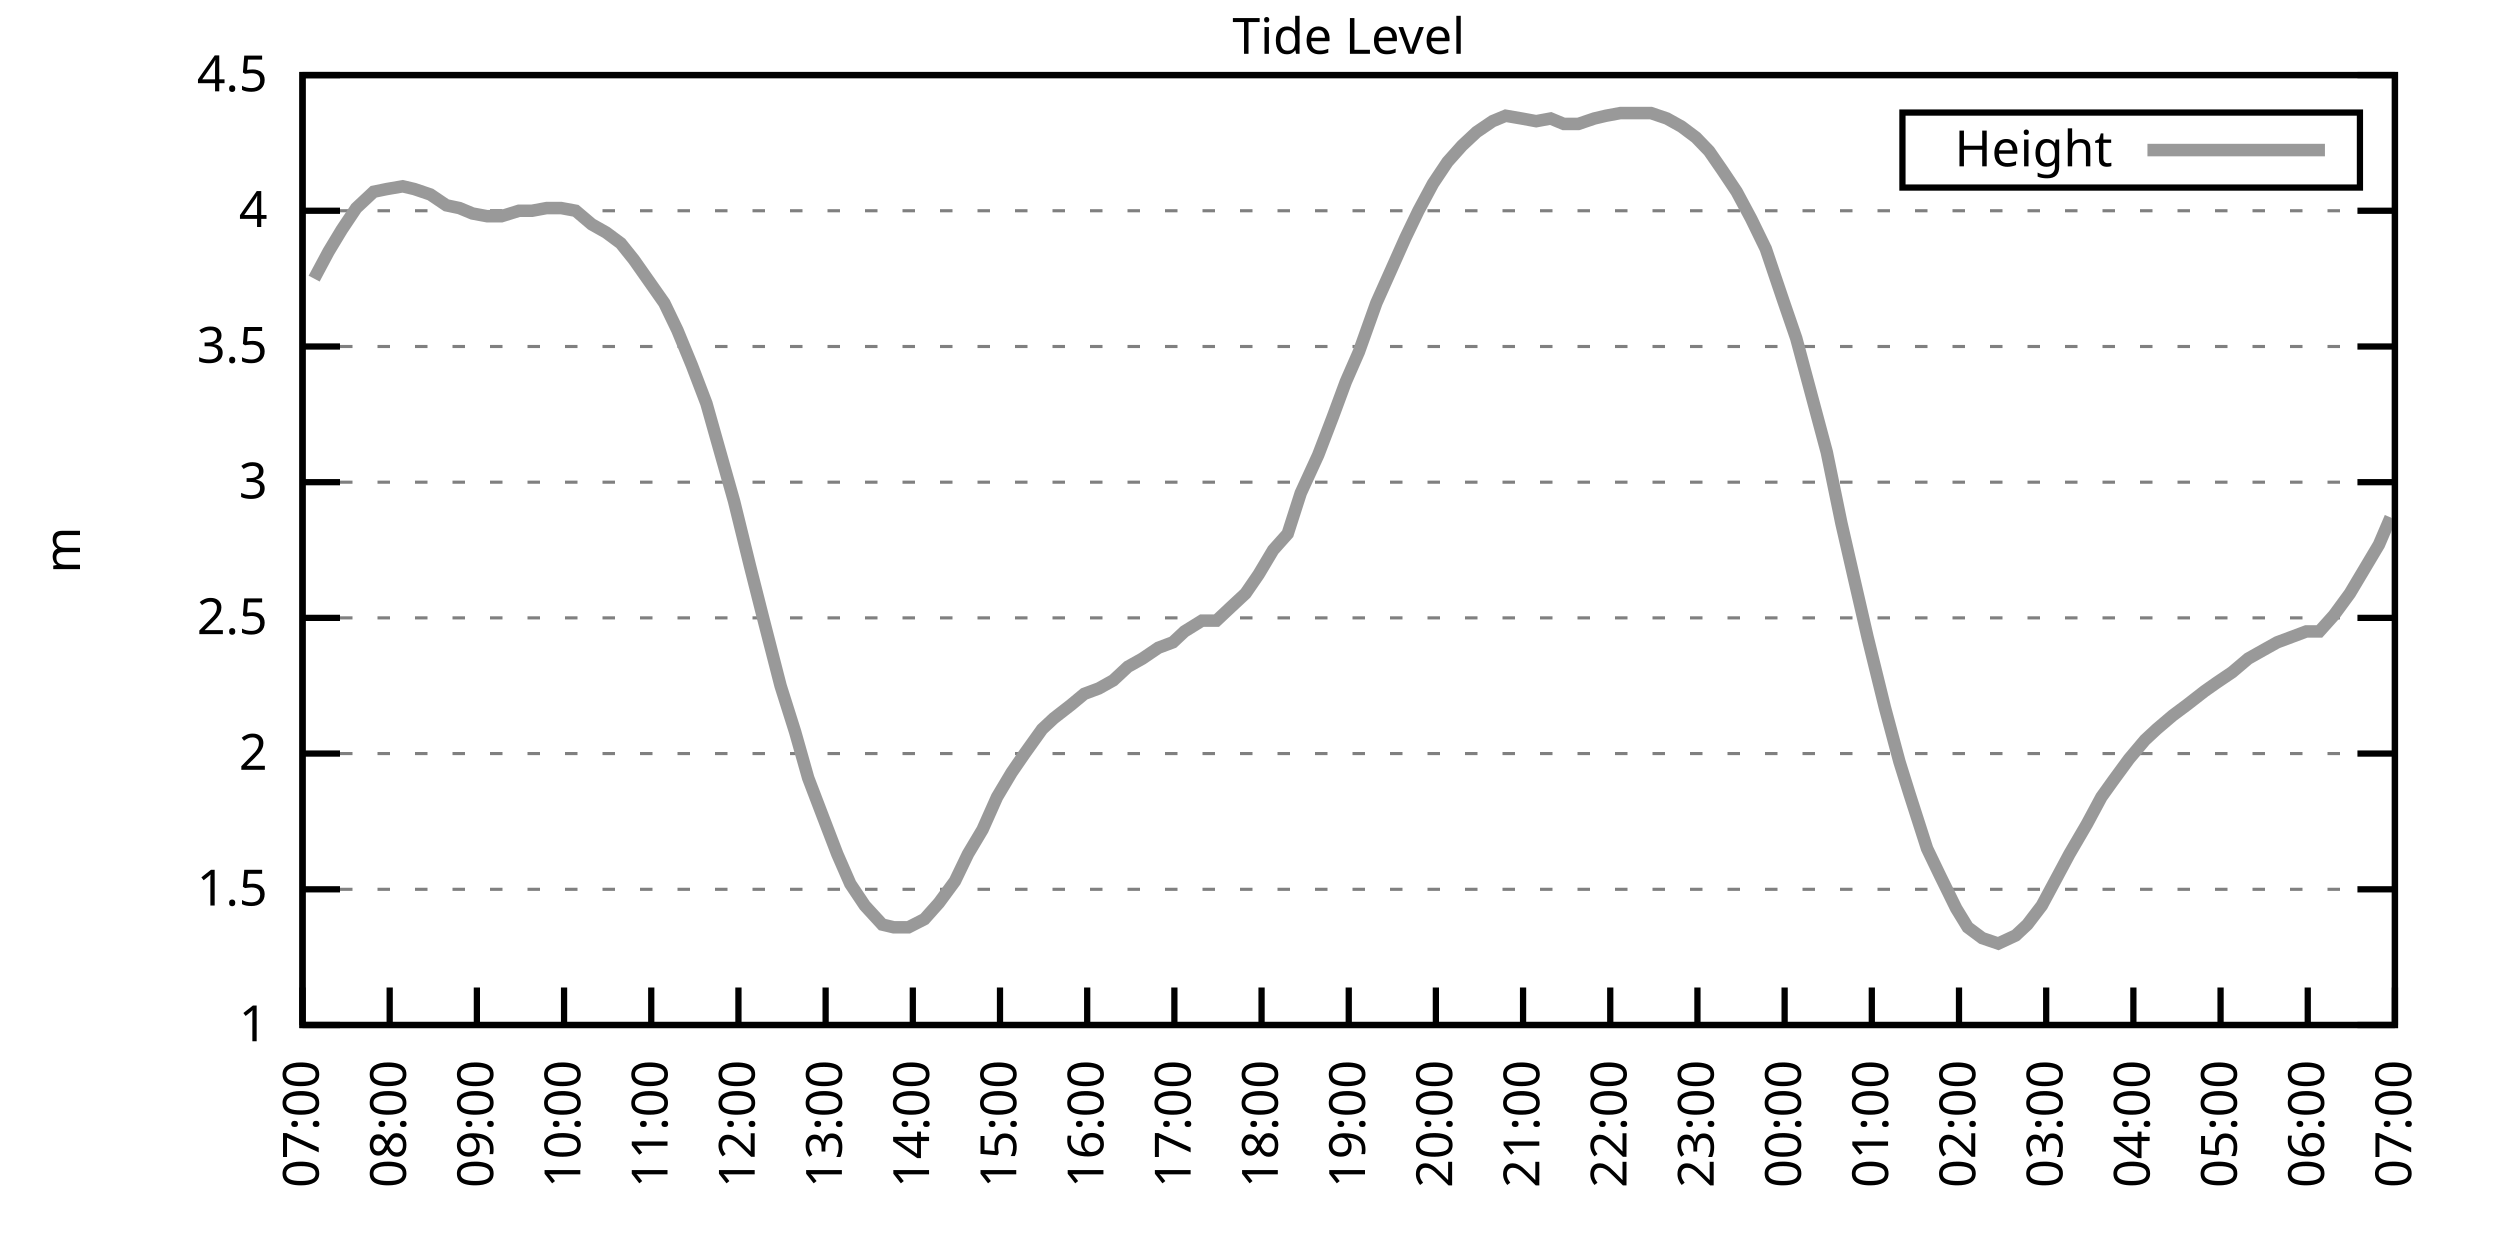
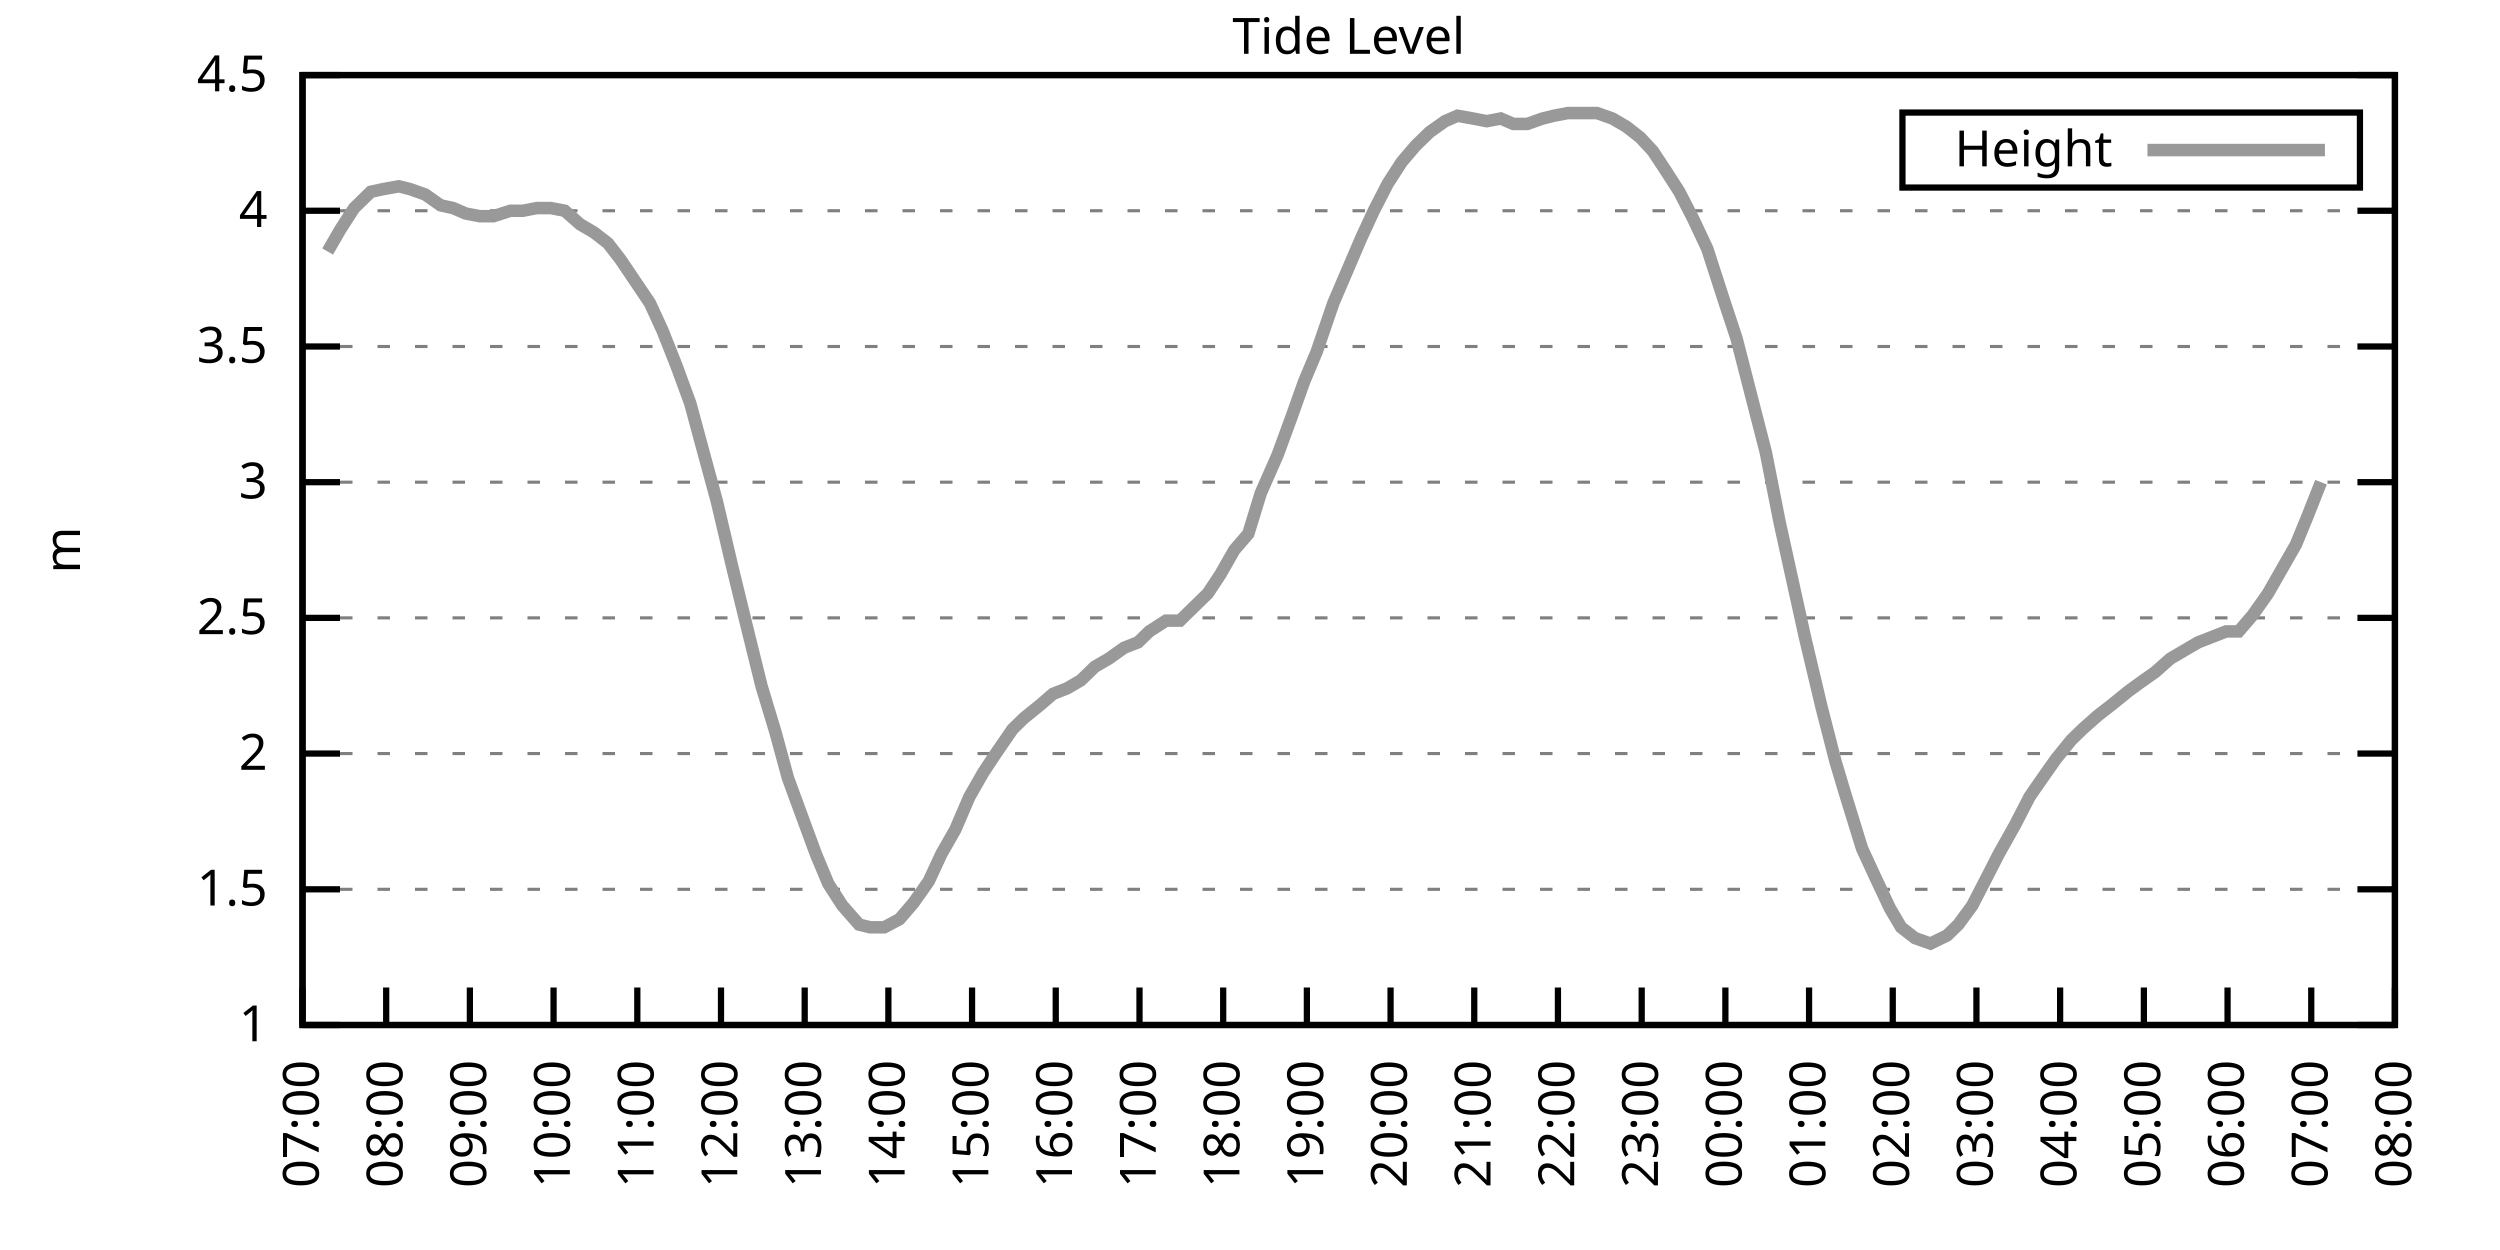
<svg xmlns="http://www.w3.org/2000/svg" xmlns:xlink="http://www.w3.org/1999/xlink" width="400" height="200" viewBox="0 0 400 200">
  <g id="gnuplot_canvas">
    <rect x="0" y="0" width="400" height="200" fill="none" />
    <defs>
      <circle id="gpDot" r="0.5" stroke-width="0.5" stroke="currentColor" />
      <path id="gpPt0" stroke-width="0.333" stroke="currentColor" d="M-1,0 h2 M0,-1 v2" />
      <path id="gpPt1" stroke-width="0.333" stroke="currentColor" d="M-1,-1 L1,1 M1,-1 L-1,1" />
      <path id="gpPt2" stroke-width="0.333" stroke="currentColor" d="M-1,0 L1,0 M0,-1 L0,1 M-1,-1 L1,1 M-1,1 L1,-1" />
      <rect id="gpPt3" stroke-width="0.333" stroke="currentColor" x="-1" y="-1" width="2" height="2" />
      <rect id="gpPt4" stroke-width="0.333" stroke="currentColor" fill="currentColor" x="-1" y="-1" width="2" height="2" />
      <circle id="gpPt5" stroke-width="0.333" stroke="currentColor" cx="0" cy="0" r="1" />
      <use xlink:href="#gpPt5" id="gpPt6" fill="currentColor" stroke="none" />
      <path id="gpPt7" stroke-width="0.333" stroke="currentColor" d="M0,-1.33 L-1.33,0.67 L1.33,0.67 z" />
      <use xlink:href="#gpPt7" id="gpPt8" fill="currentColor" stroke="none" />
      <use xlink:href="#gpPt7" id="gpPt9" stroke="currentColor" transform="rotate(180)" />
      <use xlink:href="#gpPt9" id="gpPt10" fill="currentColor" stroke="none" />
      <use xlink:href="#gpPt3" id="gpPt11" stroke="currentColor" transform="rotate(45)" />
      <use xlink:href="#gpPt11" id="gpPt12" fill="currentColor" stroke="none" />
      <path id="gpPt13" stroke-width="0.333" stroke="currentColor" d="M0,1.330 L1.265,0.411 L0.782,-1.067 L-0.782,-1.076 L-1.265,0.411 z" />
      <use xlink:href="#gpPt13" id="gpPt14" fill="currentColor" stroke="none" />
      <filter id="textbox" filterUnits="objectBoundingBox" x="0" y="0" height="1" width="1">
        <feFlood flood-color="white" flood-opacity="1" result="bgnd" />
        <feComposite in="SourceGraphic" in2="bgnd" operator="atop" />
      </filter>
      <filter id="greybox" filterUnits="objectBoundingBox" x="0" y="0" height="1" width="1">
        <feFlood flood-color="lightgrey" flood-opacity="1" result="grey" />
        <feComposite in="SourceGraphic" in2="grey" operator="atop" />
      </filter>
    </defs>
    <g fill="none" color="white" stroke="currentColor" stroke-width="1.00" stroke-linecap="butt" stroke-linejoin="miter">
</g>
    <g fill="none" color="black" stroke="currentColor" stroke-width="1.00" stroke-linecap="butt" stroke-linejoin="miter">
      <g stroke="none" shape-rendering="crispEdges">
        <polygon fill="rgb(255, 255, 255)" points="48.40,164.00 383.18,164.00 383.18,12.02 48.40,12.02 " />
      </g>
    </g>
    <g fill="none" color="black" stroke="currentColor" stroke-width="1.00" stroke-linecap="butt" stroke-linejoin="miter">
</g>
    <g fill="none" color="black" stroke="black" stroke-width="0.50" stroke-linecap="butt" stroke-linejoin="miter">
</g>
    <g fill="none" color="gray" stroke="currentColor" stroke-width="0.50" stroke-linecap="butt" stroke-linejoin="miter">
      <path stroke="gray" stroke-dasharray="2,4" class="gridline" d="M48.40,164.00 L383.19,164.00  " />
    </g>
    <g fill="none" color="gray" stroke="gray" stroke-width="1.00" stroke-linecap="butt" stroke-linejoin="miter">
</g>
    <g fill="none" color="black" stroke="currentColor" stroke-width="1.00" stroke-linecap="butt" stroke-linejoin="miter">
      <path stroke="black" d="M48.40,164.00 L54.40,164.00 M383.19,164.00 L377.19,164.00  " />
      <g transform="translate(42.80,166.60)" stroke="none" fill="black" font-family="Sans" font-size="8.00" text-anchor="end">
        <text>
          <tspan font-family="Sans"> 1</tspan>
        </text>
      </g>
    </g>
    <g fill="none" color="black" stroke="currentColor" stroke-width="1.00" stroke-linecap="butt" stroke-linejoin="miter">
</g>
    <g fill="none" color="black" stroke="black" stroke-width="0.50" stroke-linecap="butt" stroke-linejoin="miter">
</g>
    <g fill="none" color="gray" stroke="currentColor" stroke-width="0.50" stroke-linecap="butt" stroke-linejoin="miter">
      <path stroke="gray" stroke-dasharray="2,4" class="gridline" d="M48.40,142.29 L383.19,142.29  " />
    </g>
    <g fill="none" color="gray" stroke="gray" stroke-width="1.00" stroke-linecap="butt" stroke-linejoin="miter">
</g>
    <g fill="none" color="black" stroke="currentColor" stroke-width="1.00" stroke-linecap="butt" stroke-linejoin="miter">
      <path stroke="black" d="M48.40,142.29 L54.40,142.29 M383.19,142.29 L377.19,142.29  " />
      <g transform="translate(42.80,144.89)" stroke="none" fill="black" font-family="Sans" font-size="8.00" text-anchor="end">
        <text>
          <tspan font-family="Sans"> 1.5</tspan>
        </text>
      </g>
    </g>
    <g fill="none" color="black" stroke="currentColor" stroke-width="1.00" stroke-linecap="butt" stroke-linejoin="miter">
</g>
    <g fill="none" color="black" stroke="black" stroke-width="0.50" stroke-linecap="butt" stroke-linejoin="miter">
</g>
    <g fill="none" color="gray" stroke="currentColor" stroke-width="0.50" stroke-linecap="butt" stroke-linejoin="miter">
      <path stroke="gray" stroke-dasharray="2,4" class="gridline" d="M48.40,120.57 L383.19,120.57  " />
    </g>
    <g fill="none" color="gray" stroke="gray" stroke-width="1.00" stroke-linecap="butt" stroke-linejoin="miter">
</g>
    <g fill="none" color="black" stroke="currentColor" stroke-width="1.00" stroke-linecap="butt" stroke-linejoin="miter">
      <path stroke="black" d="M48.40,120.57 L54.40,120.57 M383.19,120.57 L377.19,120.57  " />
      <g transform="translate(42.80,123.17)" stroke="none" fill="black" font-family="Sans" font-size="8.00" text-anchor="end">
        <text>
          <tspan font-family="Sans"> 2</tspan>
        </text>
      </g>
    </g>
    <g fill="none" color="black" stroke="currentColor" stroke-width="1.00" stroke-linecap="butt" stroke-linejoin="miter">
</g>
    <g fill="none" color="black" stroke="black" stroke-width="0.50" stroke-linecap="butt" stroke-linejoin="miter">
</g>
    <g fill="none" color="gray" stroke="currentColor" stroke-width="0.50" stroke-linecap="butt" stroke-linejoin="miter">
      <path stroke="gray" stroke-dasharray="2,4" class="gridline" d="M48.40,98.86 L383.19,98.86  " />
    </g>
    <g fill="none" color="gray" stroke="gray" stroke-width="1.00" stroke-linecap="butt" stroke-linejoin="miter">
</g>
    <g fill="none" color="black" stroke="currentColor" stroke-width="1.00" stroke-linecap="butt" stroke-linejoin="miter">
      <path stroke="black" d="M48.40,98.86 L54.40,98.86 M383.19,98.86 L377.19,98.86  " />
      <g transform="translate(42.80,101.46)" stroke="none" fill="black" font-family="Sans" font-size="8.00" text-anchor="end">
        <text>
          <tspan font-family="Sans"> 2.5</tspan>
        </text>
      </g>
    </g>
    <g fill="none" color="black" stroke="currentColor" stroke-width="1.00" stroke-linecap="butt" stroke-linejoin="miter">
</g>
    <g fill="none" color="black" stroke="black" stroke-width="0.50" stroke-linecap="butt" stroke-linejoin="miter">
</g>
    <g fill="none" color="gray" stroke="currentColor" stroke-width="0.50" stroke-linecap="butt" stroke-linejoin="miter">
      <path stroke="gray" stroke-dasharray="2,4" class="gridline" d="M48.40,77.15 L383.19,77.15  " />
    </g>
    <g fill="none" color="gray" stroke="gray" stroke-width="1.00" stroke-linecap="butt" stroke-linejoin="miter">
</g>
    <g fill="none" color="black" stroke="currentColor" stroke-width="1.00" stroke-linecap="butt" stroke-linejoin="miter">
      <path stroke="black" d="M48.40,77.15 L54.40,77.15 M383.19,77.15 L377.19,77.15  " />
      <g transform="translate(42.80,79.75)" stroke="none" fill="black" font-family="Sans" font-size="8.00" text-anchor="end">
        <text>
          <tspan font-family="Sans"> 3</tspan>
        </text>
      </g>
    </g>
    <g fill="none" color="black" stroke="currentColor" stroke-width="1.00" stroke-linecap="butt" stroke-linejoin="miter">
</g>
    <g fill="none" color="black" stroke="black" stroke-width="0.50" stroke-linecap="butt" stroke-linejoin="miter">
</g>
    <g fill="none" color="gray" stroke="currentColor" stroke-width="0.50" stroke-linecap="butt" stroke-linejoin="miter">
      <path stroke="gray" stroke-dasharray="2,4" class="gridline" d="M48.40,55.44 L383.19,55.44  " />
    </g>
    <g fill="none" color="gray" stroke="gray" stroke-width="1.00" stroke-linecap="butt" stroke-linejoin="miter">
</g>
    <g fill="none" color="black" stroke="currentColor" stroke-width="1.00" stroke-linecap="butt" stroke-linejoin="miter">
      <path stroke="black" d="M48.40,55.44 L54.40,55.44 M383.19,55.44 L377.19,55.44  " />
      <g transform="translate(42.80,58.04)" stroke="none" fill="black" font-family="Sans" font-size="8.00" text-anchor="end">
        <text>
          <tspan font-family="Sans"> 3.5</tspan>
        </text>
      </g>
    </g>
    <g fill="none" color="black" stroke="currentColor" stroke-width="1.00" stroke-linecap="butt" stroke-linejoin="miter">
</g>
    <g fill="none" color="black" stroke="black" stroke-width="0.50" stroke-linecap="butt" stroke-linejoin="miter">
</g>
    <g fill="none" color="gray" stroke="currentColor" stroke-width="0.50" stroke-linecap="butt" stroke-linejoin="miter">
      <path stroke="gray" stroke-dasharray="2,4" class="gridline" d="M48.40,33.72 L383.19,33.72  " />
    </g>
    <g fill="none" color="gray" stroke="gray" stroke-width="1.00" stroke-linecap="butt" stroke-linejoin="miter">
</g>
    <g fill="none" color="black" stroke="currentColor" stroke-width="1.00" stroke-linecap="butt" stroke-linejoin="miter">
      <path stroke="black" d="M48.40,33.72 L54.40,33.72 M383.19,33.72 L377.19,33.72  " />
      <g transform="translate(42.80,36.32)" stroke="none" fill="black" font-family="Sans" font-size="8.00" text-anchor="end">
        <text>
          <tspan font-family="Sans"> 4</tspan>
        </text>
      </g>
    </g>
    <g fill="none" color="black" stroke="currentColor" stroke-width="1.00" stroke-linecap="butt" stroke-linejoin="miter">
</g>
    <g fill="none" color="black" stroke="black" stroke-width="0.50" stroke-linecap="butt" stroke-linejoin="miter">
</g>
    <g fill="none" color="gray" stroke="currentColor" stroke-width="0.50" stroke-linecap="butt" stroke-linejoin="miter">
      <path stroke="gray" stroke-dasharray="2,4" class="gridline" d="M48.40,12.01 L383.19,12.01  " />
    </g>
    <g fill="none" color="gray" stroke="gray" stroke-width="1.00" stroke-linecap="butt" stroke-linejoin="miter">
</g>
    <g fill="none" color="black" stroke="currentColor" stroke-width="1.00" stroke-linecap="butt" stroke-linejoin="miter">
      <path stroke="black" d="M48.40,12.01 L54.40,12.01 M383.19,12.01 L377.19,12.01  " />
      <g transform="translate(42.80,14.61)" stroke="none" fill="black" font-family="Sans" font-size="8.00" text-anchor="end">
        <text>
          <tspan font-family="Sans"> 4.5</tspan>
        </text>
      </g>
    </g>
    <g fill="none" color="black" stroke="currentColor" stroke-width="1.00" stroke-linecap="butt" stroke-linejoin="miter">
      <path stroke="black" d="M48.40,164.00 L48.40,158.00  " />
      <g transform="translate(51.00,169.60) rotate(270.00)" stroke="none" fill="black" font-family="Sans" font-size="8.00" text-anchor="end">
        <text>
          <tspan font-family="Sans">07:00</tspan>
        </text>
      </g>
    </g>
    <g fill="none" color="black" stroke="currentColor" stroke-width="1.00" stroke-linecap="butt" stroke-linejoin="miter">
-       <path stroke="black" d="M62.35,164.00 L62.35,158.00  " />
-       <g transform="translate(64.95,169.60) rotate(270.00)" stroke="none" fill="black" font-family="Sans" font-size="8.00" text-anchor="end">
+       <path stroke="black" d="M61.79,164.00 L61.79,158.00  " />
+       <g transform="translate(64.39,169.60) rotate(270.00)" stroke="none" fill="black" font-family="Sans" font-size="8.00" text-anchor="end">
        <text>
          <tspan font-family="Sans">08:00</tspan>
        </text>
      </g>
    </g>
    <g fill="none" color="black" stroke="currentColor" stroke-width="1.00" stroke-linecap="butt" stroke-linejoin="miter">
-       <path stroke="black" d="M76.30,164.00 L76.30,158.00  " />
-       <g transform="translate(78.90,169.60) rotate(270.00)" stroke="none" fill="black" font-family="Sans" font-size="8.00" text-anchor="end">
+       <path stroke="black" d="M75.18,164.00 L75.18,158.00  " />
+       <g transform="translate(77.78,169.60) rotate(270.00)" stroke="none" fill="black" font-family="Sans" font-size="8.00" text-anchor="end">
        <text>
          <tspan font-family="Sans">09:00</tspan>
        </text>
      </g>
    </g>
    <g fill="none" color="black" stroke="currentColor" stroke-width="1.00" stroke-linecap="butt" stroke-linejoin="miter">
-       <path stroke="black" d="M90.25,164.00 L90.25,158.00  " />
-       <g transform="translate(92.85,169.60) rotate(270.00)" stroke="none" fill="black" font-family="Sans" font-size="8.00" text-anchor="end">
+       <path stroke="black" d="M88.57,164.00 L88.57,158.00  " />
+       <g transform="translate(91.17,169.60) rotate(270.00)" stroke="none" fill="black" font-family="Sans" font-size="8.00" text-anchor="end">
        <text>
          <tspan font-family="Sans">10:00</tspan>
        </text>
      </g>
    </g>
    <g fill="none" color="black" stroke="currentColor" stroke-width="1.00" stroke-linecap="butt" stroke-linejoin="miter">
-       <path stroke="black" d="M104.20,164.00 L104.20,158.00  " />
-       <g transform="translate(106.80,169.60) rotate(270.00)" stroke="none" fill="black" font-family="Sans" font-size="8.00" text-anchor="end">
+       <path stroke="black" d="M101.97,164.00 L101.97,158.00  " />
+       <g transform="translate(104.57,169.60) rotate(270.00)" stroke="none" fill="black" font-family="Sans" font-size="8.00" text-anchor="end">
        <text>
          <tspan font-family="Sans">11:00</tspan>
        </text>
      </g>
    </g>
    <g fill="none" color="black" stroke="currentColor" stroke-width="1.00" stroke-linecap="butt" stroke-linejoin="miter">
-       <path stroke="black" d="M118.15,164.00 L118.15,158.00  " />
-       <g transform="translate(120.75,169.60) rotate(270.00)" stroke="none" fill="black" font-family="Sans" font-size="8.00" text-anchor="end">
+       <path stroke="black" d="M115.36,164.00 L115.36,158.00  " />
+       <g transform="translate(117.96,169.60) rotate(270.00)" stroke="none" fill="black" font-family="Sans" font-size="8.00" text-anchor="end">
        <text>
          <tspan font-family="Sans">12:00</tspan>
        </text>
      </g>
    </g>
    <g fill="none" color="black" stroke="currentColor" stroke-width="1.00" stroke-linecap="butt" stroke-linejoin="miter">
-       <path stroke="black" d="M132.10,164.00 L132.10,158.00  " />
-       <g transform="translate(134.70,169.60) rotate(270.00)" stroke="none" fill="black" font-family="Sans" font-size="8.00" text-anchor="end">
+       <path stroke="black" d="M128.75,164.00 L128.75,158.00  " />
+       <g transform="translate(131.35,169.60) rotate(270.00)" stroke="none" fill="black" font-family="Sans" font-size="8.00" text-anchor="end">
        <text>
          <tspan font-family="Sans">13:00</tspan>
        </text>
      </g>
    </g>
    <g fill="none" color="black" stroke="currentColor" stroke-width="1.00" stroke-linecap="butt" stroke-linejoin="miter">
-       <path stroke="black" d="M146.05,164.00 L146.05,158.00  " />
-       <g transform="translate(148.65,169.60) rotate(270.00)" stroke="none" fill="black" font-family="Sans" font-size="8.00" text-anchor="end">
+       <path stroke="black" d="M142.14,164.00 L142.14,158.00  " />
+       <g transform="translate(144.74,169.60) rotate(270.00)" stroke="none" fill="black" font-family="Sans" font-size="8.00" text-anchor="end">
        <text>
          <tspan font-family="Sans">14:00</tspan>
        </text>
      </g>
    </g>
    <g fill="none" color="black" stroke="currentColor" stroke-width="1.00" stroke-linecap="butt" stroke-linejoin="miter">
-       <path stroke="black" d="M160.00,164.00 L160.00,158.00  " />
-       <g transform="translate(162.60,169.60) rotate(270.00)" stroke="none" fill="black" font-family="Sans" font-size="8.00" text-anchor="end">
+       <path stroke="black" d="M155.53,164.00 L155.53,158.00  " />
+       <g transform="translate(158.13,169.60) rotate(270.00)" stroke="none" fill="black" font-family="Sans" font-size="8.00" text-anchor="end">
        <text>
          <tspan font-family="Sans">15:00</tspan>
        </text>
      </g>
    </g>
    <g fill="none" color="black" stroke="currentColor" stroke-width="1.00" stroke-linecap="butt" stroke-linejoin="miter">
-       <path stroke="black" d="M173.95,164.00 L173.95,158.00  " />
-       <g transform="translate(176.55,169.60) rotate(270.00)" stroke="none" fill="black" font-family="Sans" font-size="8.00" text-anchor="end">
+       <path stroke="black" d="M168.92,164.00 L168.92,158.00  " />
+       <g transform="translate(171.52,169.60) rotate(270.00)" stroke="none" fill="black" font-family="Sans" font-size="8.00" text-anchor="end">
        <text>
          <tspan font-family="Sans">16:00</tspan>
        </text>
      </g>
    </g>
    <g fill="none" color="black" stroke="currentColor" stroke-width="1.00" stroke-linecap="butt" stroke-linejoin="miter">
-       <path stroke="black" d="M187.90,164.00 L187.90,158.00  " />
-       <g transform="translate(190.50,169.60) rotate(270.00)" stroke="none" fill="black" font-family="Sans" font-size="8.00" text-anchor="end">
+       <path stroke="black" d="M182.32,164.00 L182.32,158.00  " />
+       <g transform="translate(184.92,169.60) rotate(270.00)" stroke="none" fill="black" font-family="Sans" font-size="8.00" text-anchor="end">
        <text>
          <tspan font-family="Sans">17:00</tspan>
        </text>
      </g>
    </g>
    <g fill="none" color="black" stroke="currentColor" stroke-width="1.00" stroke-linecap="butt" stroke-linejoin="miter">
-       <path stroke="black" d="M201.85,164.00 L201.85,158.00  " />
-       <g transform="translate(204.45,169.60) rotate(270.00)" stroke="none" fill="black" font-family="Sans" font-size="8.00" text-anchor="end">
+       <path stroke="black" d="M195.71,164.00 L195.71,158.00  " />
+       <g transform="translate(198.31,169.60) rotate(270.00)" stroke="none" fill="black" font-family="Sans" font-size="8.00" text-anchor="end">
        <text>
          <tspan font-family="Sans">18:00</tspan>
        </text>
      </g>
    </g>
    <g fill="none" color="black" stroke="currentColor" stroke-width="1.00" stroke-linecap="butt" stroke-linejoin="miter">
-       <path stroke="black" d="M215.80,164.00 L215.80,158.00  " />
-       <g transform="translate(218.40,169.60) rotate(270.00)" stroke="none" fill="black" font-family="Sans" font-size="8.00" text-anchor="end">
+       <path stroke="black" d="M209.10,164.00 L209.10,158.00  " />
+       <g transform="translate(211.70,169.60) rotate(270.00)" stroke="none" fill="black" font-family="Sans" font-size="8.00" text-anchor="end">
        <text>
          <tspan font-family="Sans">19:00</tspan>
        </text>
      </g>
    </g>
    <g fill="none" color="black" stroke="currentColor" stroke-width="1.00" stroke-linecap="butt" stroke-linejoin="miter">
-       <path stroke="black" d="M229.74,164.00 L229.74,158.00  " />
-       <g transform="translate(232.34,169.60) rotate(270.00)" stroke="none" fill="black" font-family="Sans" font-size="8.00" text-anchor="end">
+       <path stroke="black" d="M222.49,164.00 L222.49,158.00  " />
+       <g transform="translate(225.09,169.60) rotate(270.00)" stroke="none" fill="black" font-family="Sans" font-size="8.00" text-anchor="end">
        <text>
          <tspan font-family="Sans">20:00</tspan>
        </text>
      </g>
    </g>
    <g fill="none" color="black" stroke="currentColor" stroke-width="1.00" stroke-linecap="butt" stroke-linejoin="miter">
-       <path stroke="black" d="M243.69,164.00 L243.69,158.00  " />
-       <g transform="translate(246.29,169.60) rotate(270.00)" stroke="none" fill="black" font-family="Sans" font-size="8.00" text-anchor="end">
+       <path stroke="black" d="M235.88,164.00 L235.88,158.00  " />
+       <g transform="translate(238.48,169.60) rotate(270.00)" stroke="none" fill="black" font-family="Sans" font-size="8.00" text-anchor="end">
        <text>
          <tspan font-family="Sans">21:00</tspan>
        </text>
      </g>
    </g>
    <g fill="none" color="black" stroke="currentColor" stroke-width="1.00" stroke-linecap="butt" stroke-linejoin="miter">
-       <path stroke="black" d="M257.64,164.00 L257.64,158.00  " />
-       <g transform="translate(260.24,169.60) rotate(270.00)" stroke="none" fill="black" font-family="Sans" font-size="8.00" text-anchor="end">
+       <path stroke="black" d="M249.27,164.00 L249.27,158.00  " />
+       <g transform="translate(251.87,169.60) rotate(270.00)" stroke="none" fill="black" font-family="Sans" font-size="8.00" text-anchor="end">
        <text>
          <tspan font-family="Sans">22:00</tspan>
        </text>
      </g>
    </g>
    <g fill="none" color="black" stroke="currentColor" stroke-width="1.00" stroke-linecap="butt" stroke-linejoin="miter">
-       <path stroke="black" d="M271.59,164.00 L271.59,158.00  " />
-       <g transform="translate(274.19,169.60) rotate(270.00)" stroke="none" fill="black" font-family="Sans" font-size="8.00" text-anchor="end">
+       <path stroke="black" d="M262.67,164.00 L262.67,158.00  " />
+       <g transform="translate(265.27,169.60) rotate(270.00)" stroke="none" fill="black" font-family="Sans" font-size="8.00" text-anchor="end">
        <text>
          <tspan font-family="Sans">23:00</tspan>
        </text>
      </g>
    </g>
    <g fill="none" color="black" stroke="currentColor" stroke-width="1.00" stroke-linecap="butt" stroke-linejoin="miter">
-       <path stroke="black" d="M285.54,164.00 L285.54,158.00  " />
-       <g transform="translate(288.14,169.60) rotate(270.00)" stroke="none" fill="black" font-family="Sans" font-size="8.00" text-anchor="end">
+       <path stroke="black" d="M276.06,164.00 L276.06,158.00  " />
+       <g transform="translate(278.66,169.60) rotate(270.00)" stroke="none" fill="black" font-family="Sans" font-size="8.00" text-anchor="end">
        <text>
          <tspan font-family="Sans">00:00</tspan>
        </text>
      </g>
    </g>
    <g fill="none" color="black" stroke="currentColor" stroke-width="1.00" stroke-linecap="butt" stroke-linejoin="miter">
-       <path stroke="black" d="M299.49,164.00 L299.49,158.00  " />
-       <g transform="translate(302.09,169.60) rotate(270.00)" stroke="none" fill="black" font-family="Sans" font-size="8.00" text-anchor="end">
+       <path stroke="black" d="M289.45,164.00 L289.45,158.00  " />
+       <g transform="translate(292.05,169.60) rotate(270.00)" stroke="none" fill="black" font-family="Sans" font-size="8.00" text-anchor="end">
        <text>
          <tspan font-family="Sans">01:00</tspan>
        </text>
      </g>
    </g>
    <g fill="none" color="black" stroke="currentColor" stroke-width="1.00" stroke-linecap="butt" stroke-linejoin="miter">
-       <path stroke="black" d="M313.44,164.00 L313.44,158.00  " />
-       <g transform="translate(316.04,169.60) rotate(270.00)" stroke="none" fill="black" font-family="Sans" font-size="8.00" text-anchor="end">
+       <path stroke="black" d="M302.84,164.00 L302.84,158.00  " />
+       <g transform="translate(305.44,169.60) rotate(270.00)" stroke="none" fill="black" font-family="Sans" font-size="8.00" text-anchor="end">
        <text>
          <tspan font-family="Sans">02:00</tspan>
        </text>
      </g>
    </g>
    <g fill="none" color="black" stroke="currentColor" stroke-width="1.00" stroke-linecap="butt" stroke-linejoin="miter">
-       <path stroke="black" d="M327.39,164.00 L327.39,158.00  " />
-       <g transform="translate(329.99,169.60) rotate(270.00)" stroke="none" fill="black" font-family="Sans" font-size="8.00" text-anchor="end">
+       <path stroke="black" d="M316.23,164.00 L316.23,158.00  " />
+       <g transform="translate(318.83,169.60) rotate(270.00)" stroke="none" fill="black" font-family="Sans" font-size="8.00" text-anchor="end">
        <text>
          <tspan font-family="Sans">03:00</tspan>
        </text>
      </g>
    </g>
    <g fill="none" color="black" stroke="currentColor" stroke-width="1.00" stroke-linecap="butt" stroke-linejoin="miter">
-       <path stroke="black" d="M341.34,164.00 L341.34,158.00  " />
-       <g transform="translate(343.94,169.60) rotate(270.00)" stroke="none" fill="black" font-family="Sans" font-size="8.00" text-anchor="end">
+       <path stroke="black" d="M329.62,164.00 L329.62,158.00  " />
+       <g transform="translate(332.22,169.60) rotate(270.00)" stroke="none" fill="black" font-family="Sans" font-size="8.00" text-anchor="end">
        <text>
          <tspan font-family="Sans">04:00</tspan>
        </text>
      </g>
    </g>
    <g fill="none" color="black" stroke="currentColor" stroke-width="1.00" stroke-linecap="butt" stroke-linejoin="miter">
-       <path stroke="black" d="M355.29,164.00 L355.29,158.00  " />
-       <g transform="translate(357.89,169.60) rotate(270.00)" stroke="none" fill="black" font-family="Sans" font-size="8.00" text-anchor="end">
+       <path stroke="black" d="M343.02,164.00 L343.02,158.00  " />
+       <g transform="translate(345.62,169.60) rotate(270.00)" stroke="none" fill="black" font-family="Sans" font-size="8.00" text-anchor="end">
        <text>
          <tspan font-family="Sans">05:00</tspan>
        </text>
      </g>
    </g>
    <g fill="none" color="black" stroke="currentColor" stroke-width="1.00" stroke-linecap="butt" stroke-linejoin="miter">
-       <path stroke="black" d="M369.24,164.00 L369.24,158.00  " />
-       <g transform="translate(371.84,169.60) rotate(270.00)" stroke="none" fill="black" font-family="Sans" font-size="8.00" text-anchor="end">
+       <path stroke="black" d="M356.41,164.00 L356.41,158.00  " />
+       <g transform="translate(359.01,169.60) rotate(270.00)" stroke="none" fill="black" font-family="Sans" font-size="8.00" text-anchor="end">
        <text>
          <tspan font-family="Sans">06:00</tspan>
+         </text>
+       </g>
+     </g>
+     <g fill="none" color="black" stroke="currentColor" stroke-width="1.00" stroke-linecap="butt" stroke-linejoin="miter">
+       <path stroke="black" d="M369.80,164.00 L369.80,158.00  " />
+       <g transform="translate(372.40,169.60) rotate(270.00)" stroke="none" fill="black" font-family="Sans" font-size="8.00" text-anchor="end">
+         <text>
+           <tspan font-family="Sans">07:00</tspan>
        </text>
      </g>
    </g>
    <g fill="none" color="black" stroke="currentColor" stroke-width="1.00" stroke-linecap="butt" stroke-linejoin="miter">
      <path stroke="black" d="M383.19,164.00 L383.19,158.00  " />
      <g transform="translate(385.79,169.60) rotate(270.00)" stroke="none" fill="black" font-family="Sans" font-size="8.00" text-anchor="end">
        <text>
-           <tspan font-family="Sans">07:00</tspan>
+           <tspan font-family="Sans">08:00</tspan>
        </text>
      </g>
    </g>
    <g fill="none" color="black" stroke="currentColor" stroke-width="1.00" stroke-linecap="butt" stroke-linejoin="miter">
</g>
    <g fill="none" color="black" stroke="currentColor" stroke-width="1.00" stroke-linecap="butt" stroke-linejoin="miter">
      <path stroke="black" d="M48.40,12.01 L48.40,164.00 L383.19,164.00 L383.19,12.01 L48.40,12.01 Z  " />
    </g>
    <g fill="none" color="black" stroke="currentColor" stroke-width="1.00" stroke-linecap="butt" stroke-linejoin="miter">
</g>
    <g fill="none" color="black" stroke="currentColor" stroke-width="1.00" stroke-linecap="butt" stroke-linejoin="miter">
      <path stroke="black" d="M304.39,30.01 L304.39,18.01 L377.59,18.01 L377.59,30.01 L304.39,30.01 Z  " />
    </g>
    <g id="Tide_level_plot_1">
      <g fill="none" color="white" stroke="black" stroke-width="2.00" stroke-linecap="butt" stroke-linejoin="miter">
</g>
      <g fill="none" color="black" stroke="currentColor" stroke-width="2.00" stroke-linecap="butt" stroke-linejoin="miter">
        <g transform="translate(337.99,26.61)" stroke="none" fill="black" font-family="Sans" font-size="8.00" text-anchor="end">
          <text>
            <tspan font-family="Sans">Height</tspan>
          </text>
        </g>
      </g>
      <g fill="none" color="black" stroke="currentColor" stroke-width="2.00" stroke-linecap="butt" stroke-linejoin="miter">
-         <path stroke="rgb(153, 153, 153)" d="M343.59,24.01 L371.99,24.01 M50.26,44.58 L52.58,40.24 L54.68,36.76 L57.00,33.29 L59.79,30.68 L61.88,30.25   L64.44,29.81 L66.30,30.25 L68.86,31.12 L71.42,32.85 L73.51,33.29 L75.60,34.16 L77.93,34.59 L80.25,34.59   L83.04,33.72 L85.13,33.72 L87.46,33.29 L89.78,33.29 L92.11,33.72 L94.67,35.89 L96.99,37.20 L99.32,38.93   L101.41,41.54 L106.29,48.49 L108.38,52.83 L110.71,58.48 L113.03,64.56 L115.36,72.81 L117.45,80.19 L120.01,90.61   L122.10,98.86 L124.89,109.72 L127.22,117.10 L129.31,124.48 L131.63,130.56 L133.96,136.64 L136.05,141.42 L138.37,144.89   L141.16,147.93 L143.02,148.37 L145.35,148.37 L147.91,147.06 L150.23,144.46 L152.79,140.98 L154.88,136.64 L157.21,132.73   L159.53,127.52 L161.86,123.61 L163.95,120.57 L166.74,116.67 L168.60,114.93 L171.39,112.76 L173.48,111.02 L175.81,110.15   L178.13,108.85 L180.46,106.68 L182.78,105.38 L185.34,103.64 L187.66,102.77 L189.52,101.03 L192.31,99.30 L194.64,99.30   L196.96,97.12 L199.29,94.95 L201.38,91.91 L203.71,88.00 L206.03,85.40 L208.12,78.89 L210.91,72.81 L213.24,66.73   L215.33,61.08 L217.42,56.30 L220.21,48.49 L222.54,43.28 L224.86,38.07 L226.95,33.72 L229.28,29.38 L231.60,25.91   L233.93,23.30 L236.25,21.13 L238.81,19.39 L240.90,18.52 L243.46,18.96 L245.79,19.39 L248.11,18.96 L250.20,19.83   L252.53,19.83 L255.09,18.96 L256.95,18.52 L259.27,18.09 L262.06,18.09 L264.15,18.09 L266.71,18.96 L269.04,20.26   L271.36,22.00 L273.45,24.17 L275.55,27.21 L277.87,30.68 L280.20,35.03 L282.52,39.80 L285.31,48.05 L287.40,54.13   L289.50,61.95 L292.29,72.37 L294.61,83.66 L296.70,92.78 L298.80,101.90 L301.58,113.19 L303.91,121.88 L305.54,127.09   L308.33,135.77 L310.42,140.12 L312.98,145.33 L314.84,148.37 L317.16,150.10 L319.72,150.97 L322.51,149.67 L324.37,147.93   L326.69,144.89 L329.25,140.12 L331.11,136.64 L333.90,131.86 L336.23,127.52 L338.09,124.92 L340.64,121.44 L343.20,118.40   L345.06,116.67 L347.62,114.49 L349.94,112.76 L352.73,110.59 L354.59,109.28 L357.15,107.55 L359.71,105.38 L362.03,104.07   L364.36,102.77 L369.01,101.03 L371.10,101.03 L373.43,98.43 L375.98,94.95 L378.31,91.04 L380.63,87.14 L382.49,82.79    " />
+         <path stroke="rgb(153, 153, 153)" d="M343.59,24.01 L371.99,24.01 M52.42,40.24 L54.43,36.76 L56.66,33.29 L59.34,30.68 L61.35,30.25 L63.80,29.81   L65.59,30.25 L68.04,31.12 L70.50,32.85 L72.50,33.29 L74.51,34.16 L76.75,34.59 L78.98,34.59 L81.66,33.72   L83.66,33.72 L85.90,33.29 L88.13,33.29 L90.36,33.72 L92.82,35.89 L95.05,37.20 L97.28,38.93 L99.29,41.54   L103.98,48.49 L105.98,52.83 L108.22,58.48 L110.45,64.56 L112.68,72.81 L114.69,80.19 L117.14,90.61 L119.15,98.86   L121.83,109.72 L124.06,117.10 L126.07,124.48 L128.30,130.56 L130.54,136.64 L132.54,141.42 L134.78,144.89 L137.45,147.93   L139.24,148.37 L141.47,148.37 L143.93,147.06 L146.16,144.46 L148.61,140.98 L150.62,136.64 L152.85,132.73 L155.09,127.52   L157.32,123.61 L159.33,120.57 L162.01,116.67 L163.79,114.93 L166.47,112.76 L168.48,111.02 L170.71,110.15 L172.94,108.85   L175.17,106.68 L177.41,105.38 L179.86,103.64 L182.09,102.77 L183.88,101.03 L186.56,99.30 L188.79,99.30 L191.02,97.12   L193.25,94.95 L195.26,91.91 L197.49,88.00 L199.73,85.40 L201.73,78.89 L204.41,72.81 L206.64,66.73 L208.65,61.08   L210.66,56.30 L213.34,48.49 L215.57,43.28 L217.80,38.07 L219.81,33.72 L222.04,29.38 L224.28,25.91 L226.51,23.30   L228.74,21.13 L231.20,19.39 L233.20,18.52 L235.66,18.96 L237.89,19.39 L240.12,18.96 L242.13,19.83 L244.36,19.83   L246.82,18.96 L248.60,18.52 L250.84,18.09 L253.51,18.09 L255.52,18.09 L257.98,18.96 L260.21,20.26 L262.44,22.00   L264.45,24.17 L266.46,27.21 L268.69,30.68 L270.92,35.03 L273.16,39.80 L275.83,48.05 L277.84,54.13 L279.85,61.95   L282.53,72.37 L284.76,83.66 L286.77,92.78 L288.78,101.90 L291.46,113.19 L293.69,121.88 L295.25,127.09 L297.93,135.77   L299.94,140.12 L302.39,145.33 L304.18,148.37 L306.41,150.10 L308.87,150.97 L311.54,149.67 L313.33,147.93 L315.56,144.89   L318.02,140.12 L319.80,136.64 L322.48,131.86 L324.71,127.52 L326.50,124.92 L328.95,121.44 L331.41,118.40 L333.19,116.67   L335.65,114.49 L337.88,112.76 L340.56,110.59 L342.35,109.28 L344.80,107.55 L347.26,105.38 L349.49,104.07 L351.72,102.77   L356.18,101.03 L358.19,101.03 L360.42,98.43 L362.88,94.95 L365.11,91.04 L367.34,87.14 L369.13,82.79 L371.36,77.15    " />
      </g>
    </g>
    <g fill="none" color="black" stroke="currentColor" stroke-width="2.00" stroke-linecap="butt" stroke-linejoin="miter">
</g>
    <g fill="none" color="black" stroke="black" stroke-width="1.00" stroke-linecap="butt" stroke-linejoin="miter">
</g>
    <g fill="none" color="black" stroke="currentColor" stroke-width="1.00" stroke-linecap="butt" stroke-linejoin="miter">
      <path stroke="black" d="M48.40,12.01 L48.40,164.00 L383.19,164.00 L383.19,12.01 L48.40,12.01 Z  " />
      <g transform="translate(12.80,88.01) rotate(270.00)" stroke="none" fill="black" font-family="Sans" font-size="8.00" text-anchor="middle">
        <text>
          <tspan font-family="Sans">m</tspan>
        </text>
      </g>
    </g>
    <g fill="none" color="black" stroke="currentColor" stroke-width="1.00" stroke-linecap="butt" stroke-linejoin="miter">
</g>
    <g fill="none" color="black" stroke="currentColor" stroke-width="1.00" stroke-linecap="butt" stroke-linejoin="miter">
      <g transform="translate(215.79,8.61)" stroke="none" fill="black" font-family="Sans" font-size="8.00" text-anchor="middle">
        <text>
          <tspan font-family="Sans">Tide Level</tspan>
        </text>
      </g>
    </g>
    <g fill="none" color="black" stroke="currentColor" stroke-width="1.00" stroke-linecap="butt" stroke-linejoin="miter">
</g>
  </g>
</svg>
